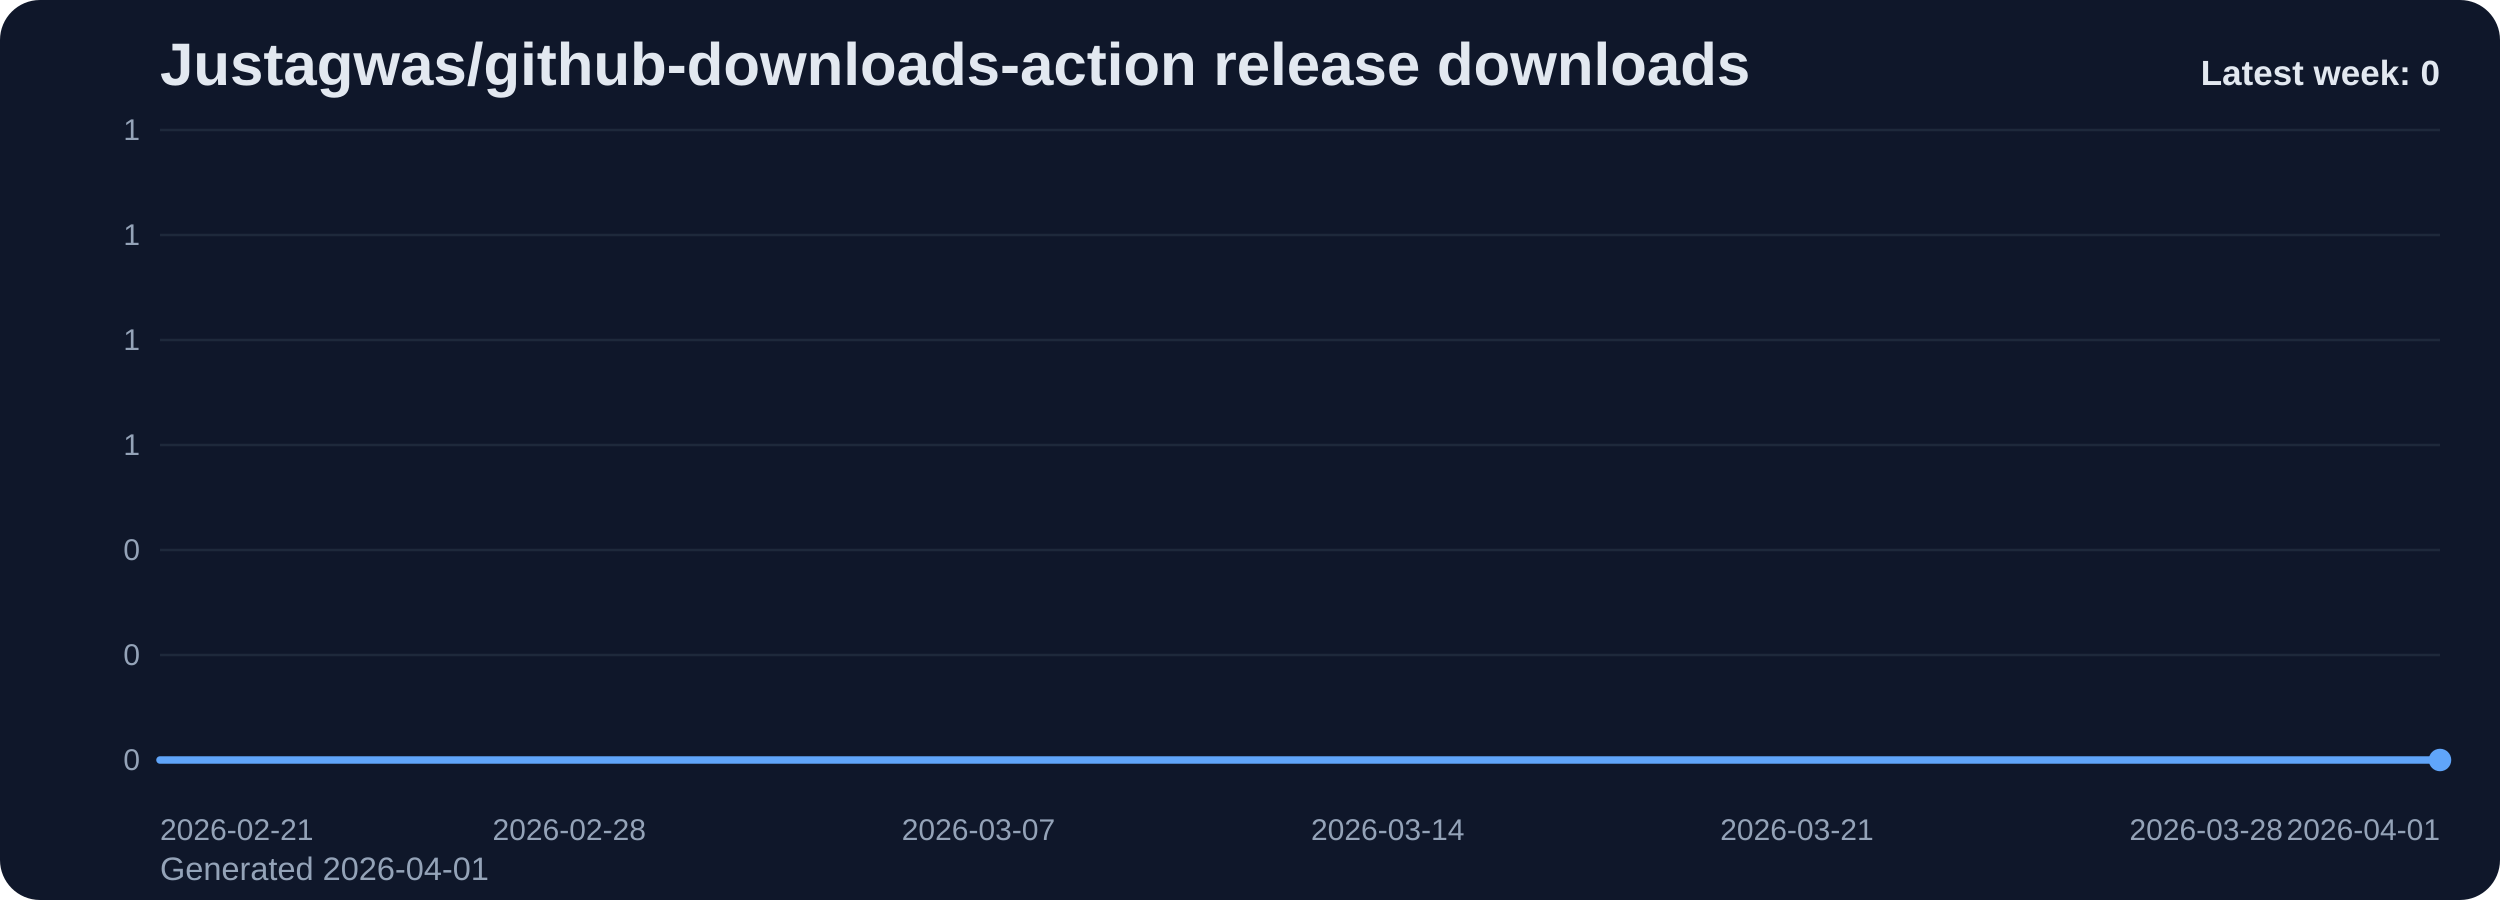
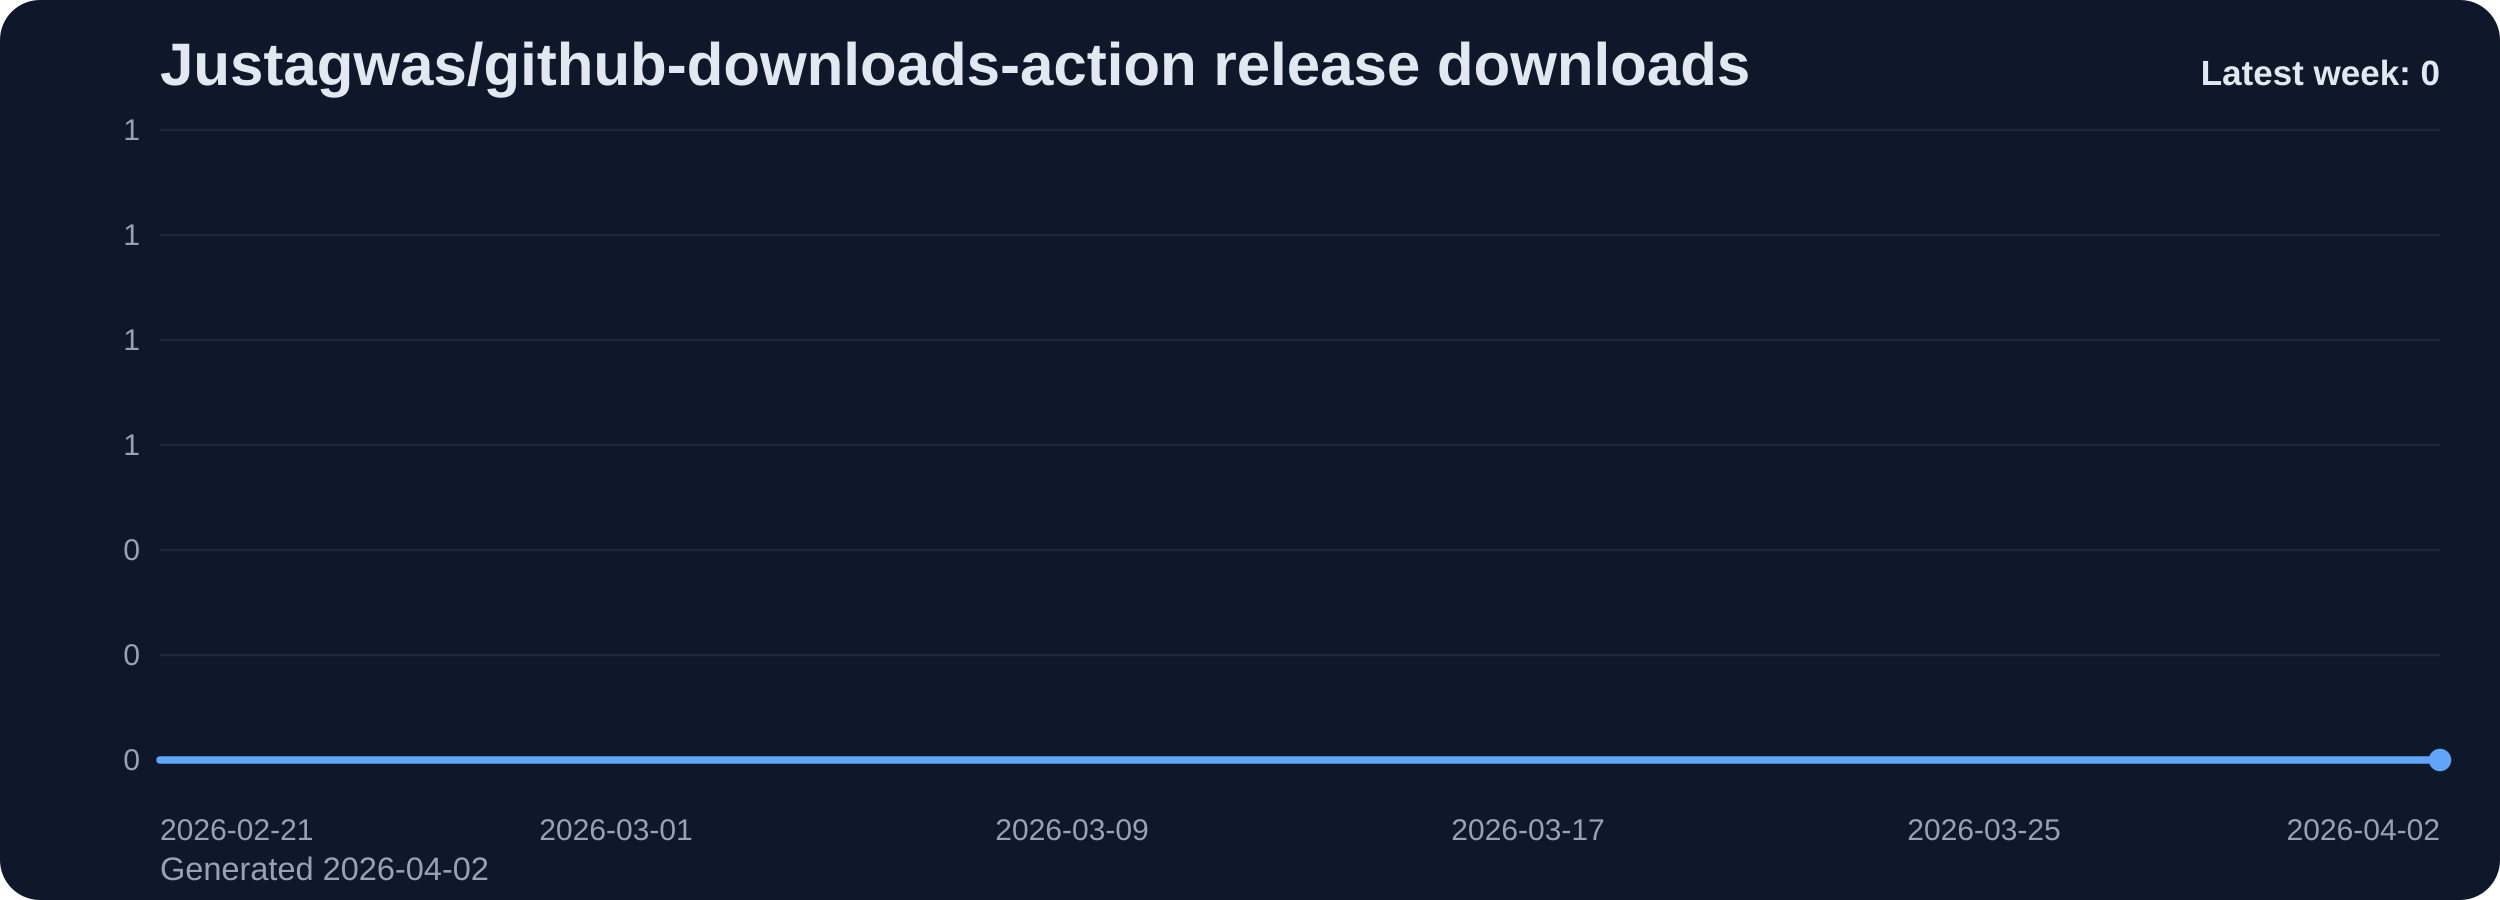
<svg xmlns="http://www.w3.org/2000/svg" viewBox="0 0 1000 360" role="img" aria-label="Justagwas/github-downloads-action release downloads chart">
  <defs>
    <linearGradient id="fill-weekly-slate" x1="0" y1="0" x2="0" y2="1">
      <stop offset="0%" stop-color="#60a5fa" stop-opacity="0.32" />
      <stop offset="100%" stop-color="#60a5fa" stop-opacity="0.05" />
    </linearGradient>
    <style>
      .bg { fill: #0f172a; }
      .title { font: 700 24px Arial, sans-serif; fill: #e2e8f0; }
      .sub { font: 400 13px Arial, sans-serif; fill: #94a3b8; }
      .grid { stroke: #1e293b; stroke-width: 1; }
      .axis { font: 400 12px Arial, sans-serif; fill: #94a3b8; }
      .line { fill: none; stroke: #60a5fa; stroke-width: 3; stroke-linecap: round; stroke-linejoin: round; }
      .dot { fill: #60a5fa; }
      .value { font: 600 11px Arial, sans-serif; fill: #cbd5e1; }
      .latest { font: 700 14px Arial, sans-serif; fill: #e2e8f0; }
    </style>
  </defs>
  <rect class="bg" x="0" y="0" width="1000" height="360" rx="16" />
  <text class="title" x="64" y="34">Justagwas/github-downloads-action release downloads</text>
-   <text class="sub" x="64" y="352">Generated 2026-04-01</text>
+   <text class="sub" x="64" y="352">Generated 2026-04-02</text>
  <line x1="64" y1="52.00" x2="976" y2="52.00" class="grid" />
  <text x="56" y="56.00" text-anchor="end" class="axis">1</text>
  <line x1="64" y1="94.00" x2="976" y2="94.00" class="grid" />
  <text x="56" y="98.00" text-anchor="end" class="axis">1</text>
  <line x1="64" y1="136.00" x2="976" y2="136.00" class="grid" />
  <text x="56" y="140.00" text-anchor="end" class="axis">1</text>
  <line x1="64" y1="178.00" x2="976" y2="178.00" class="grid" />
  <text x="56" y="182.00" text-anchor="end" class="axis">1</text>
  <line x1="64" y1="220.00" x2="976" y2="220.00" class="grid" />
  <text x="56" y="224.00" text-anchor="end" class="axis">0</text>
  <line x1="64" y1="262.00" x2="976" y2="262.00" class="grid" />
  <text x="56" y="266.00" text-anchor="end" class="axis">0</text>
  <line x1="64" y1="304.00" x2="976" y2="304.00" class="grid" />
  <text x="56" y="308.00" text-anchor="end" class="axis">0</text>
-   <path d="M 64.00 304 L 64.00 304.00 L 87.38 304.00 L 110.77 304.00 L 134.15 304.00 L 157.54 304.00 L 180.92 304.00 L 204.31 304.00 L 227.69 304.00 L 251.08 304.00 L 274.46 304.00 L 297.85 304.00 L 321.23 304.00 L 344.62 304.00 L 368.00 304.00 L 391.38 304.00 L 414.77 304.00 L 438.15 304.00 L 461.54 304.00 L 484.92 304.00 L 508.31 304.00 L 531.69 304.00 L 555.08 304.00 L 578.46 304.00 L 601.85 304.00 L 625.23 304.00 L 648.62 304.00 L 672.00 304.00 L 695.38 304.00 L 718.77 304.00 L 742.15 304.00 L 765.54 304.00 L 788.92 304.00 L 812.31 304.00 L 835.69 304.00 L 859.08 304.00 L 882.46 304.00 L 905.85 304.00 L 929.23 304.00 L 952.62 304.00 L 976.00 304.00 L 976.00 304 Z" fill="url(#fill-weekly-slate)" />
-   <polyline class="line" points="64.00,304.00 87.38,304.00 110.77,304.00 134.15,304.00 157.54,304.00 180.92,304.00 204.31,304.00 227.69,304.00 251.08,304.00 274.46,304.00 297.85,304.00 321.23,304.00 344.62,304.00 368.00,304.00 391.38,304.00 414.77,304.00 438.15,304.00 461.54,304.00 484.92,304.00 508.31,304.00 531.69,304.00 555.08,304.00 578.46,304.00 601.85,304.00 625.23,304.00 648.62,304.00 672.00,304.00 695.38,304.00 718.77,304.00 742.15,304.00 765.54,304.00 788.92,304.00 812.31,304.00 835.69,304.00 859.08,304.00 882.46,304.00 905.85,304.00 929.23,304.00 952.62,304.00 976.00,304.00" />
+   <path d="M 64.00 304 L 64.00 304.00 L 86.80 304.00 L 109.60 304.00 L 132.40 304.00 L 155.20 304.00 L 178.00 304.00 L 200.80 304.00 L 223.60 304.00 L 246.40 304.00 L 269.20 304.00 L 292.00 304.00 L 314.80 304.00 L 337.60 304.00 L 360.40 304.00 L 383.20 304.00 L 406.00 304.00 L 428.80 304.00 L 451.60 304.00 L 474.40 304.00 L 497.20 304.00 L 520.00 304.00 L 542.80 304.00 L 565.60 304.00 L 588.40 304.00 L 611.20 304.00 L 634.00 304.00 L 656.80 304.00 L 679.60 304.00 L 702.40 304.00 L 725.20 304.00 L 748.00 304.00 L 770.80 304.00 L 793.60 304.00 L 816.40 304.00 L 839.20 304.00 L 862.00 304.00 L 884.80 304.00 L 907.60 304.00 L 930.40 304.00 L 953.20 304.00 L 976.00 304.00 L 976.00 304 Z" fill="url(#fill-weekly-slate)" />
+   <polyline class="line" points="64.00,304.00 86.80,304.00 109.60,304.00 132.40,304.00 155.20,304.00 178.00,304.00 200.80,304.00 223.60,304.00 246.40,304.00 269.20,304.00 292.00,304.00 314.80,304.00 337.60,304.00 360.40,304.00 383.20,304.00 406.00,304.00 428.80,304.00 451.60,304.00 474.40,304.00 497.20,304.00 520.00,304.00 542.80,304.00 565.60,304.00 588.40,304.00 611.20,304.00 634.00,304.00 656.80,304.00 679.60,304.00 702.40,304.00 725.20,304.00 748.00,304.00 770.80,304.00 793.60,304.00 816.40,304.00 839.20,304.00 862.00,304.00 884.80,304.00 907.60,304.00 930.40,304.00 953.20,304.00 976.00,304.00" />
  <circle class="dot" cx="976.00" cy="304.00" r="4.5" />
  <text class="axis" x="64.00" y="336" text-anchor="start">2026-02-21</text>
-   <text class="axis" x="227.69" y="336" text-anchor="middle">2026-02-28</text>
-   <text class="axis" x="391.38" y="336" text-anchor="middle">2026-03-07</text>
-   <text class="axis" x="555.08" y="336" text-anchor="middle">2026-03-14</text>
-   <text class="axis" x="718.77" y="336" text-anchor="middle">2026-03-21</text>
-   <text class="axis" x="882.46" y="336" text-anchor="middle">2026-03-28</text>
-   <text class="axis" x="976.00" y="336" text-anchor="end">2026-04-01</text>
+   <text class="axis" x="246.40" y="336" text-anchor="middle">2026-03-01</text>
+   <text class="axis" x="428.80" y="336" text-anchor="middle">2026-03-09</text>
+   <text class="axis" x="611.20" y="336" text-anchor="middle">2026-03-17</text>
+   <text class="axis" x="793.60" y="336" text-anchor="middle">2026-03-25</text>
+   <text class="axis" x="976.00" y="336" text-anchor="end">2026-04-02</text>
  <text class="latest" x="976" y="34" text-anchor="end">Latest week: 0</text>
</svg>
